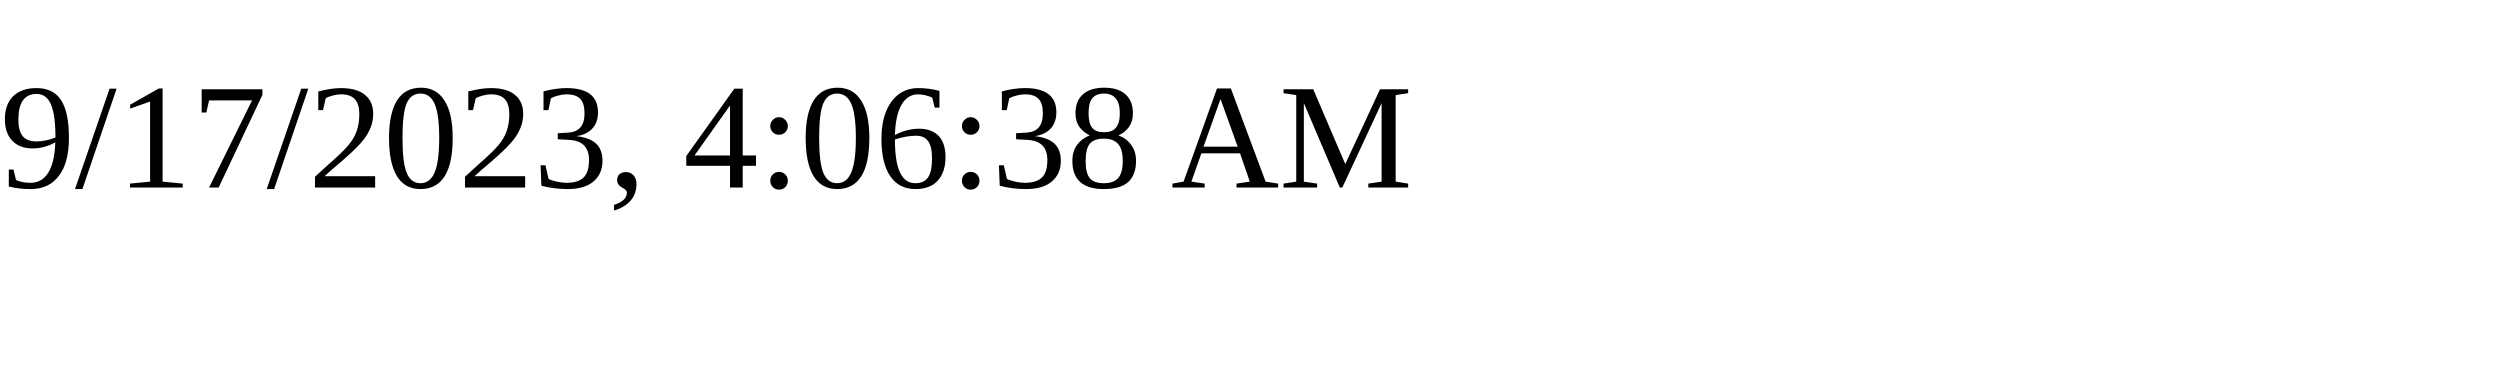
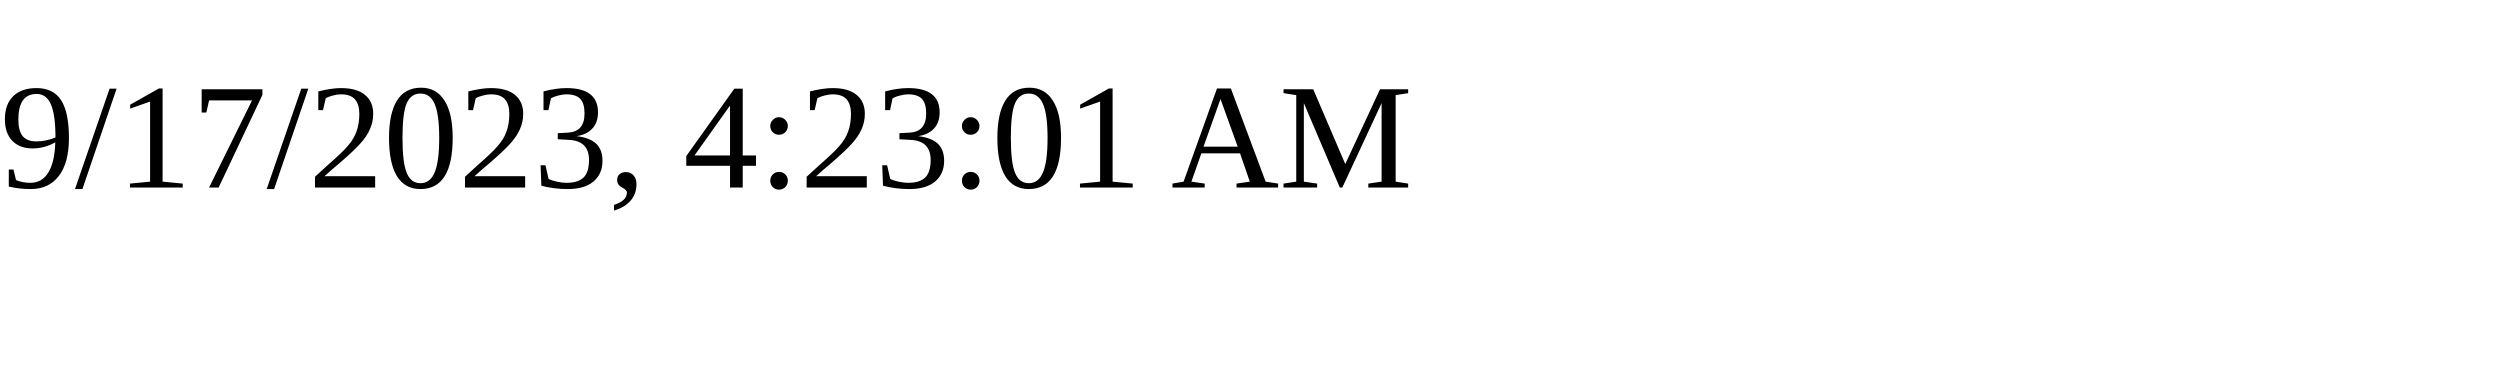
<svg xmlns="http://www.w3.org/2000/svg" height="30" width="200">
-   <text x="0" y="15">9/17/2023, 4:06:38 AM</text>
+   <text x="0" y="15">9/17/2023, 4:23:01 AM</text>
</svg>
